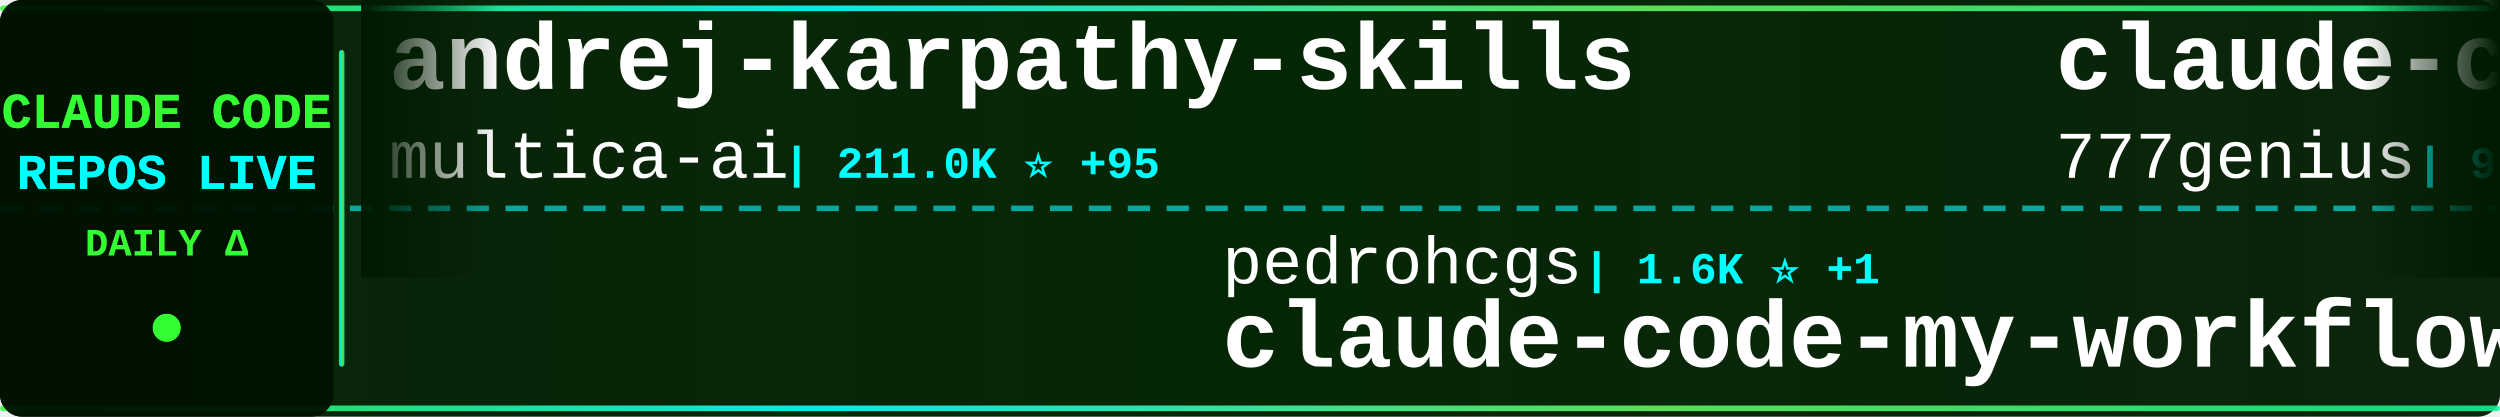
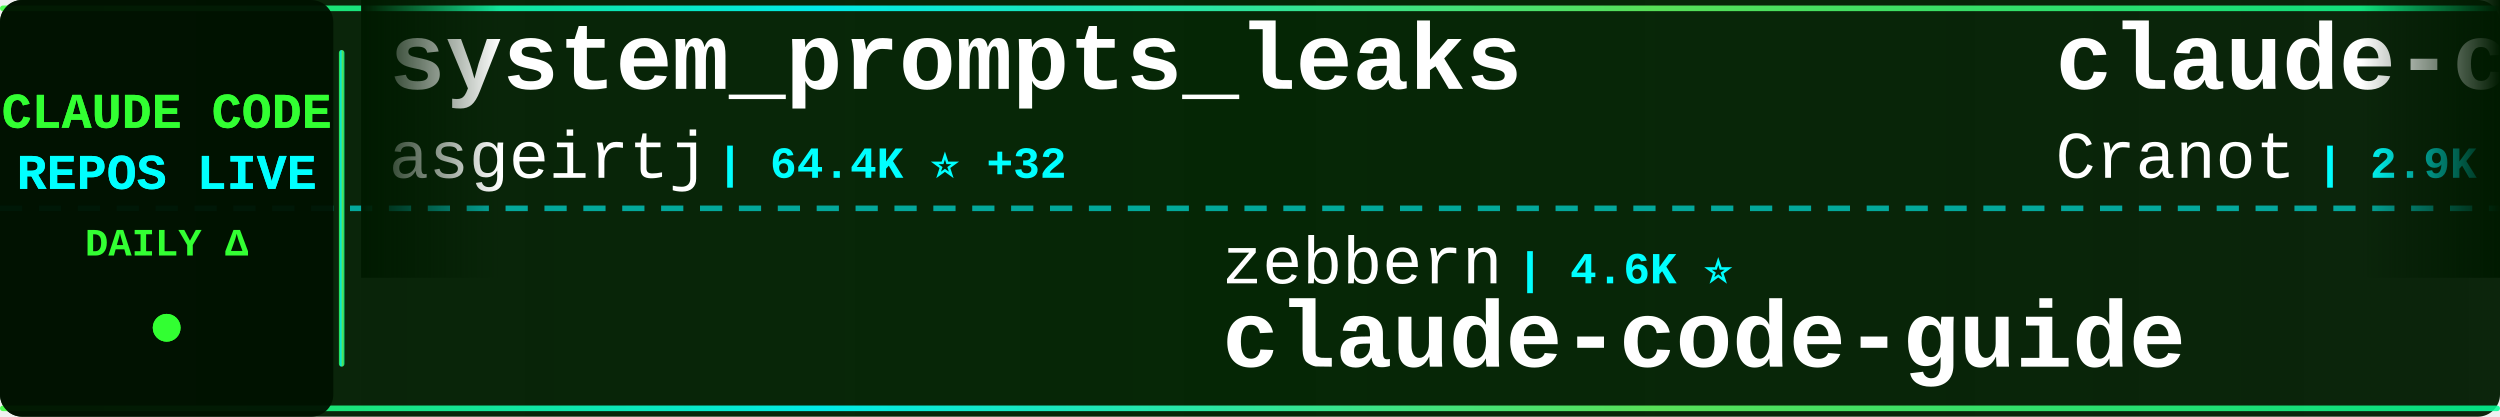
<svg xmlns="http://www.w3.org/2000/svg" width="900" height="150">
  <defs>
    <linearGradient id="tickerBg" x1="0%" y1="0%" x2="100%" y2="0%">
      <stop offset="0%" style="stop-color:#001a00;stop-opacity:0.95" />
      <stop offset="50%" style="stop-color:#002200;stop-opacity:0.98" />
      <stop offset="100%" style="stop-color:#001a00;stop-opacity:0.95" />
    </linearGradient>
    <linearGradient id="borderGrad" x1="0%" y1="0%" x2="100%" y2="0%">
      <stop offset="0%" style="stop-color:#33ff33;stop-opacity:0.85">
        <animate attributeName="stop-opacity" values="0.85;1;0.85" dur="2s" repeatCount="indefinite" />
      </stop>
      <stop offset="33%" style="stop-color:#00ffff;stop-opacity:0.9">
        <animate attributeName="stop-opacity" values="0.9;1;0.9" dur="2.2s" repeatCount="indefinite" />
      </stop>
      <stop offset="66%" style="stop-color:#66ff66;stop-opacity:0.85">
        <animate attributeName="stop-opacity" values="0.85;1;0.85" dur="1.8s" repeatCount="indefinite" />
      </stop>
      <stop offset="100%" style="stop-color:#00ff99;stop-opacity:0.85">
        <animate attributeName="stop-opacity" values="0.85;1;0.85" dur="2s" repeatCount="indefinite" />
      </stop>
    </linearGradient>
    <filter id="textGlow">
      <feGaussianBlur stdDeviation="0.1" result="coloredBlur" />
      <feMerge>
        <feMergeNode in="coloredBlur" />
        <feMergeNode in="SourceGraphic" />
      </feMerge>
    </filter>
    <filter id="metricGlow">
      <feGaussianBlur stdDeviation="0.2" result="coloredBlur" />
      <feMerge>
        <feMergeNode in="coloredBlur" />
        <feMergeNode in="SourceGraphic" />
      </feMerge>
    </filter>
    <linearGradient id="leftFade" x1="0%" y1="0%" x2="100%" y2="0%">
      <stop offset="0%" style="stop-color:#001a00;stop-opacity:1" />
      <stop offset="100%" style="stop-color:#001a00;stop-opacity:0" />
    </linearGradient>
    <linearGradient id="rightFade" x1="0%" y1="0%" x2="100%" y2="0%">
      <stop offset="0%" style="stop-color:#001a00;stop-opacity:0" />
      <stop offset="100%" style="stop-color:#001a00;stop-opacity:1" />
    </linearGradient>
  </defs>
  <rect width="900" height="150" fill="url(#tickerBg)" rx="8" />
  <rect x="0" y="2" width="900" height="2" fill="url(#borderGrad)" rx="1" />
  <rect x="0" y="146" width="900" height="2" fill="url(#borderGrad)" rx="1" />
  <line x1="0" y1="75" x2="900" y2="75" stroke="#00ffff" stroke-width="2" stroke-dasharray="8 6" opacity="0.6" />
  <rect x="0" y="0" width="120" height="150" fill="#001100" opacity="0.95" rx="8" />
  <text x="60" y="46" font-family="'Courier New', monospace" font-size="18" font-weight="bold" fill="#33ff33" text-anchor="middle" filter="url(#textGlow)">
    CLAUDE CODE
  </text>
  <text x="60" y="68" font-family="'Courier New', monospace" font-size="18" font-weight="bold" fill="#00ffff" text-anchor="middle" filter="url(#textGlow)">
    REPOS LIVE
  </text>
  <text x="60" y="92" font-family="'Courier New', monospace" font-size="14" font-weight="bold" fill="#33ff33" text-anchor="middle">
    DAILY Δ
  </text>
  <circle cx="60" cy="118" r="5" fill="#33ff33" filter="url(#metricGlow)">
    <animate attributeName="r" values="4;6;4" dur="1.5s" repeatCount="indefinite" />
    <animate attributeName="opacity" values="0.6;1;0.6" dur="1.5s" repeatCount="indefinite" />
  </circle>
  <rect x="122" y="18" width="2" height="114" fill="url(#borderGrad)" rx="1" />
  <clipPath id="tickerClip">
    <rect x="130" y="0" width="770" height="150" />
  </clipPath>
  <g clip-path="url(#tickerClip)">
    <g id="tickerItems">
      <animateTransform attributeName="transform" attributeType="XML" type="translate" from="0 0" to="-3000 0" dur="54s" repeatCount="indefinite" />
      <g transform="translate(0, 0)">
-         <text x="140" y="32" font-family="'Courier New', monospace" font-size="34" font-weight="bold" fill="#ffffff">andrej-karpathy-skills</text>
-         <text x="140" y="64" font-family="'Courier New', monospace" font-size="24" font-weight="normal" fill="#ffffff" opacity="1.0">multica-ai</text>
-         <text x="282" y="64" font-family="'Courier New', monospace" font-size="16" font-weight="bold" fill="#00ffff"> | 211.0K ⭐ +95</text>
+         <text x="140" y="32" font-family="'Courier New', monospace" font-size="34" font-weight="bold" fill="#ffffff">system_prompts_leaks</text>
+         <text x="140" y="64" font-family="'Courier New', monospace" font-size="24" font-weight="normal" fill="#ffffff" opacity="1.0">asgeirtj</text>
+         <text x="258" y="64" font-family="'Courier New', monospace" font-size="16" font-weight="bold" fill="#00ffff"> | 64.4K ⭐ +32</text>
      </g>
      <g transform="translate(300, 0)">
-         <text x="140" y="102" font-family="'Courier New', monospace" font-size="24" font-weight="normal" fill="#ffffff" opacity="1.0">pedrohcgs</text>
-         <text x="270" y="102" font-family="'Courier New', monospace" font-size="16" font-weight="bold" fill="#00ffff"> | 1.6K ⭐ +1</text>
-         <text x="140" y="132" font-family="'Courier New', monospace" font-size="34" font-weight="bold" fill="#ffffff">claude-code-my-workflow</text>
+         <text x="140" y="102" font-family="'Courier New', monospace" font-size="24" font-weight="normal" fill="#ffffff" opacity="1.0">zebbern</text>
+         <text x="246" y="102" font-family="'Courier New', monospace" font-size="16" font-weight="bold" fill="#00ffff"> | 4.6K ⭐</text>
+         <text x="140" y="132" font-family="'Courier New', monospace" font-size="34" font-weight="bold" fill="#ffffff">claude-code-guide</text>
      </g>
      <g transform="translate(600, 0)">
-         <text x="140" y="32" font-family="'Courier New', monospace" font-size="34" font-weight="bold" fill="#ffffff">claude-code-source-code</text>
-         <text x="140" y="64" font-family="'Courier New', monospace" font-size="24" font-weight="normal" fill="#ffffff" opacity="1.0">777genius</text>
-         <text x="270" y="64" font-family="'Courier New', monospace" font-size="16" font-weight="bold" fill="#00ffff"> | 930 ⭐</text>
+         <text x="140" y="32" font-family="'Courier New', monospace" font-size="34" font-weight="bold" fill="#ffffff">claude-code-guide</text>
+         <text x="140" y="64" font-family="'Courier New', monospace" font-size="24" font-weight="normal" fill="#ffffff" opacity="1.0">Cranot</text>
+         <text x="234" y="64" font-family="'Courier New', monospace" font-size="16" font-weight="bold" fill="#00ffff"> | 2.9K ⭐</text>
      </g>
      <g transform="translate(900, 0)">
-         <text x="140" y="102" font-family="'Courier New', monospace" font-size="24" font-weight="normal" fill="#ffffff" opacity="1.0">Alishahryar1</text>
-         <text x="306" y="102" font-family="'Courier New', monospace" font-size="16" font-weight="bold" fill="#00ffff"> | 53.9K ⭐ +117</text>
-         <text x="140" y="132" font-family="'Courier New', monospace" font-size="34" font-weight="bold" fill="#ffffff">free-claude-code</text>
+         <text x="140" y="102" font-family="'Courier New', monospace" font-size="24" font-weight="normal" fill="#ffffff" opacity="1.0">simonw</text>
+         <text x="234" y="102" font-family="'Courier New', monospace" font-size="16" font-weight="bold" fill="#00ffff"> | 1.7K ⭐</text>
+         <text x="140" y="132" font-family="'Courier New', monospace" font-size="34" font-weight="bold" fill="#ffffff">claude-code-transcripts</text>
      </g>
      <g transform="translate(1200, 0)">
-         <text x="140" y="32" font-family="'Courier New', monospace" font-size="34" font-weight="bold" fill="#ffffff">claude-code-video-toolki...</text>
-         <text x="140" y="64" font-family="'Courier New', monospace" font-size="24" font-weight="normal" fill="#ffffff" opacity="1.0">digitalsamba</text>
-         <text x="306" y="64" font-family="'Courier New', monospace" font-size="16" font-weight="bold" fill="#00ffff"> | 2.1K ⭐ +2</text>
+         <text x="140" y="32" font-family="'Courier New', monospace" font-size="34" font-weight="bold" fill="#ffffff">claude-code-analysis</text>
+         <text x="140" y="64" font-family="'Courier New', monospace" font-size="24" font-weight="normal" fill="#ffffff" opacity="1.0">liuup</text>
+         <text x="222" y="64" font-family="'Courier New', monospace" font-size="16" font-weight="bold" fill="#00ffff"> | 3.9K ⭐</text>
      </g>
      <g transform="translate(1500, 0)">
-         <text x="140" y="102" font-family="'Courier New', monospace" font-size="24" font-weight="normal" fill="#ffffff" opacity="1.0">shareAI-lab</text>
-         <text x="294" y="102" font-family="'Courier New', monospace" font-size="16" font-weight="bold" fill="#00ffff"> | 76.3K ⭐ +34</text>
-         <text x="140" y="132" font-family="'Courier New', monospace" font-size="34" font-weight="bold" fill="#ffffff">learn-claude-code</text>
+         <text x="140" y="102" font-family="'Courier New', monospace" font-size="24" font-weight="normal" fill="#ffffff" opacity="1.0">davila7</text>
+         <text x="246" y="102" font-family="'Courier New', monospace" font-size="16" font-weight="bold" fill="#00ffff"> | 30.6K ⭐ +5</text>
+         <text x="140" y="132" font-family="'Courier New', monospace" font-size="34" font-weight="bold" fill="#ffffff">claude-code-templates</text>
      </g>
      <g transform="translate(1800, 0)">
-         <text x="140" y="32" font-family="'Courier New', monospace" font-size="34" font-weight="bold" fill="#ffffff">awesome-claude-code</text>
-         <text x="140" y="64" font-family="'Courier New', monospace" font-size="24" font-weight="normal" fill="#ffffff" opacity="1.0">jqueryscript</text>
-         <text x="306" y="64" font-family="'Courier New', monospace" font-size="16" font-weight="bold" fill="#00ffff"> | 509 ⭐</text>
+         <text x="140" y="32" font-family="'Courier New', monospace" font-size="34" font-weight="bold" fill="#ffffff">edmunds-claude-code</text>
+         <text x="140" y="64" font-family="'Courier New', monospace" font-size="24" font-weight="normal" fill="#ffffff" opacity="1.0">edmund-io</text>
+         <text x="270" y="64" font-family="'Courier New', monospace" font-size="16" font-weight="bold" fill="#00ffff"> | 1.5K ⭐</text>
      </g>
      <g transform="translate(2100, 0)">
-         <text x="140" y="102" font-family="'Courier New', monospace" font-size="24" font-weight="normal" fill="#ffffff" opacity="1.0">nicedreamzapp</text>
-         <text x="318" y="102" font-family="'Courier New', monospace" font-size="16" font-weight="bold" fill="#00ffff"> | 3.3K ⭐ +1</text>
-         <text x="140" y="132" font-family="'Courier New', monospace" font-size="34" font-weight="bold" fill="#ffffff">claude-code-local</text>
+         <text x="140" y="102" font-family="'Courier New', monospace" font-size="24" font-weight="normal" fill="#ffffff" opacity="1.0">1rgs</text>
+         <text x="210" y="102" font-family="'Courier New', monospace" font-size="16" font-weight="bold" fill="#00ffff"> | 3.7K ⭐</text>
+         <text x="140" y="132" font-family="'Courier New', monospace" font-size="34" font-weight="bold" fill="#ffffff">claude-code-proxy</text>
      </g>
      <g transform="translate(2400, 0)">
-         <text x="140" y="32" font-family="'Courier New', monospace" font-size="34" font-weight="bold" fill="#ffffff">claude-code-settings</text>
-         <text x="140" y="64" font-family="'Courier New', monospace" font-size="24" font-weight="normal" fill="#ffffff" opacity="1.0">feiskyer</text>
-         <text x="258" y="64" font-family="'Courier New', monospace" font-size="16" font-weight="bold" fill="#00ffff"> | 1.6K ⭐ -1</text>
+         <text x="140" y="32" font-family="'Courier New', monospace" font-size="34" font-weight="bold" fill="#ffffff">claude_code_src</text>
+         <text x="140" y="64" font-family="'Courier New', monospace" font-size="24" font-weight="normal" fill="#ffffff" opacity="1.0">ponponon</text>
+         <text x="258" y="64" font-family="'Courier New', monospace" font-size="16" font-weight="bold" fill="#00ffff"> | 2.3K ⭐ +1</text>
      </g>
      <g transform="translate(2700, 0)">
-         <text x="140" y="102" font-family="'Courier New', monospace" font-size="24" font-weight="normal" fill="#ffffff" opacity="1.0">AprilNEA</text>
-         <text x="258" y="102" font-family="'Courier New', monospace" font-size="16" font-weight="bold" fill="#00ffff"> | 391 ⭐ -1</text>
-         <text x="140" y="132" font-family="'Courier New', monospace" font-size="34" font-weight="bold" fill="#ffffff">claude-code-source</text>
+         <text x="140" y="102" font-family="'Courier New', monospace" font-size="24" font-weight="normal" fill="#ffffff" opacity="1.0">lorryjovens-hub</text>
+         <text x="342" y="102" font-family="'Courier New', monospace" font-size="16" font-weight="bold" fill="#00ffff"> | 1.7K ⭐</text>
+         <text x="140" y="132" font-family="'Courier New', monospace" font-size="34" font-weight="bold" fill="#ffffff">claude-code-rust</text>
      </g>
      <g transform="translate(3000, 0)">
-         <text x="140" y="32" font-family="'Courier New', monospace" font-size="34" font-weight="bold" fill="#ffffff">andrej-karpathy-skills</text>
-         <text x="140" y="64" font-family="'Courier New', monospace" font-size="24" font-weight="normal" fill="#ffffff" opacity="1.0">multica-ai</text>
-         <text x="282" y="64" font-family="'Courier New', monospace" font-size="16" font-weight="bold" fill="#00ffff"> | 211.0K ⭐ +95</text>
+         <text x="140" y="32" font-family="'Courier New', monospace" font-size="34" font-weight="bold" fill="#ffffff">system_prompts_leaks</text>
+         <text x="140" y="64" font-family="'Courier New', monospace" font-size="24" font-weight="normal" fill="#ffffff" opacity="1.0">asgeirtj</text>
+         <text x="258" y="64" font-family="'Courier New', monospace" font-size="16" font-weight="bold" fill="#00ffff"> | 64.4K ⭐ +32</text>
      </g>
      <g transform="translate(3300, 0)">
-         <text x="140" y="102" font-family="'Courier New', monospace" font-size="24" font-weight="normal" fill="#ffffff" opacity="1.0">pedrohcgs</text>
-         <text x="270" y="102" font-family="'Courier New', monospace" font-size="16" font-weight="bold" fill="#00ffff"> | 1.6K ⭐ +1</text>
-         <text x="140" y="132" font-family="'Courier New', monospace" font-size="34" font-weight="bold" fill="#ffffff">claude-code-my-workflow</text>
+         <text x="140" y="102" font-family="'Courier New', monospace" font-size="24" font-weight="normal" fill="#ffffff" opacity="1.0">zebbern</text>
+         <text x="246" y="102" font-family="'Courier New', monospace" font-size="16" font-weight="bold" fill="#00ffff"> | 4.6K ⭐</text>
+         <text x="140" y="132" font-family="'Courier New', monospace" font-size="34" font-weight="bold" fill="#ffffff">claude-code-guide</text>
      </g>
      <g transform="translate(3600, 0)">
-         <text x="140" y="32" font-family="'Courier New', monospace" font-size="34" font-weight="bold" fill="#ffffff">claude-code-source-code</text>
-         <text x="140" y="64" font-family="'Courier New', monospace" font-size="24" font-weight="normal" fill="#ffffff" opacity="1.0">777genius</text>
-         <text x="270" y="64" font-family="'Courier New', monospace" font-size="16" font-weight="bold" fill="#00ffff"> | 930 ⭐</text>
+         <text x="140" y="32" font-family="'Courier New', monospace" font-size="34" font-weight="bold" fill="#ffffff">claude-code-guide</text>
+         <text x="140" y="64" font-family="'Courier New', monospace" font-size="24" font-weight="normal" fill="#ffffff" opacity="1.0">Cranot</text>
+         <text x="234" y="64" font-family="'Courier New', monospace" font-size="16" font-weight="bold" fill="#00ffff"> | 2.9K ⭐</text>
      </g>
      <g transform="translate(3900, 0)">
-         <text x="140" y="102" font-family="'Courier New', monospace" font-size="24" font-weight="normal" fill="#ffffff" opacity="1.0">Alishahryar1</text>
-         <text x="306" y="102" font-family="'Courier New', monospace" font-size="16" font-weight="bold" fill="#00ffff"> | 53.9K ⭐ +117</text>
-         <text x="140" y="132" font-family="'Courier New', monospace" font-size="34" font-weight="bold" fill="#ffffff">free-claude-code</text>
+         <text x="140" y="102" font-family="'Courier New', monospace" font-size="24" font-weight="normal" fill="#ffffff" opacity="1.0">simonw</text>
+         <text x="234" y="102" font-family="'Courier New', monospace" font-size="16" font-weight="bold" fill="#00ffff"> | 1.7K ⭐</text>
+         <text x="140" y="132" font-family="'Courier New', monospace" font-size="34" font-weight="bold" fill="#ffffff">claude-code-transcripts</text>
      </g>
    </g>
  </g>
  <rect x="130" y="0" width="50" height="100" fill="url(#leftFade)" />
  <rect x="850" y="0" width="50" height="100" fill="url(#rightFade)" />
</svg>
